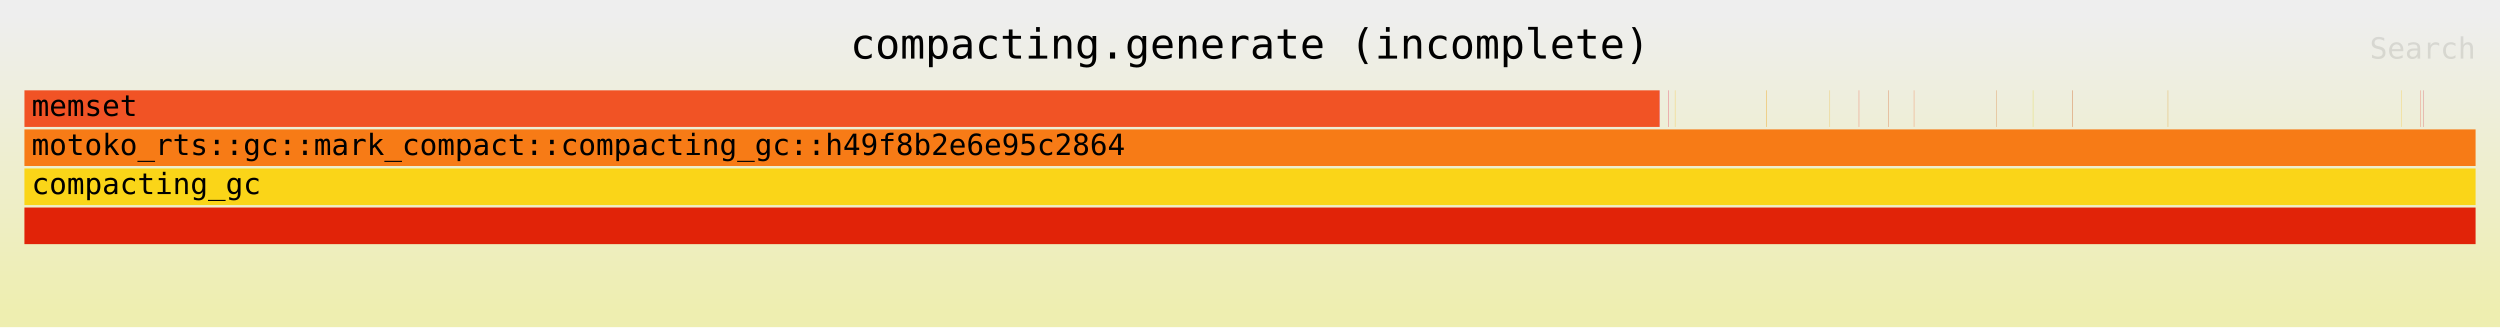
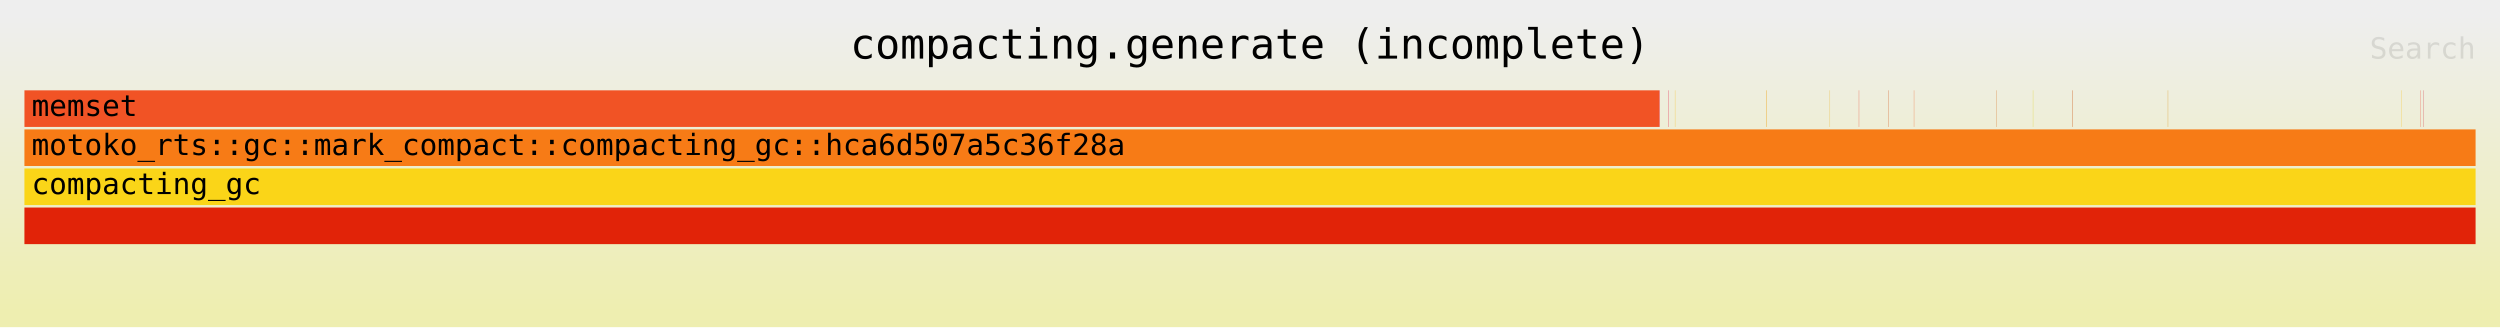
<svg xmlns="http://www.w3.org/2000/svg" xmlns:ns1="http://github.com/jonhoo/inferno" version="1.1" width="1024" height="134" viewBox="0 0 1024 134">
  <defs>
    <linearGradient id="background" y1="0" y2="1" x1="0" x2="0">
      <stop stop-color="#eeeeee" offset="5%" />
      <stop stop-color="#eeeeb0" offset="95%" />
    </linearGradient>
  </defs>
  <style type="text/css">
text { font-family:monospace; font-size:12px }
#title { text-anchor:middle; font-size:17px; }
#matched { text-anchor:end; }
#search { text-anchor:end; opacity:0.1; cursor:pointer; }
#search:hover, #search.show { opacity:1; }
#subtitle { text-anchor:middle; font-color:rgb(160,160,160); }
#unzoom { cursor:pointer; }
#frames &gt; *:hover { stroke:black; stroke-width:0.5; cursor:pointer; }
.hide { display:none; }
.parent { opacity:0.5; }
</style>
  <rect x="0" y="0" width="100%" height="134" fill="url(#background)" />
  <text id="title" fill="rgb(0,0,0)" x="50%" y="24.00">compacting.generate (incomplete)</text>
  <text id="details" fill="rgb(0,0,0)" x="10" y="117.00"> </text>
  <text id="unzoom" class="hide" fill="rgb(0,0,0)" x="10" y="24.00">Reset Zoom</text>
  <text id="search" fill="rgb(0,0,0)" x="1014" y="24.00">Search</text>
  <text id="matched" fill="rgb(0,0,0)" x="1014" y="117.00"> </text>
  <svg id="frames" x="10" width="1004" total_samples="34975760">
    <g>
      <rect x="0.001%" y="37" width="66.689%" height="15" fill="rgb(241,83,37)" ns1:x="445" ns1:w="23324985" />
      <text x="0.294%" y="47.50">memset</text>
    </g>
    <g>
      <rect x="66.691%" y="37" width="0.02%" height="15" fill="rgb(233,36,39)" ns1:x="23325499" ns1:w="6936" />
      <text x="66.983%" y="47.50" />
    </g>
    <g>
      <rect x="67.067%" y="37" width="0.011%" height="15" fill="rgb(226,3,54)" ns1:x="23457373" ns1:w="3698" />
      <text x="67.361%" y="47.50" />
    </g>
    <g>
      <rect x="67.336%" y="37" width="0.012%" height="15" fill="rgb(245,192,40)" ns1:x="23551279" ns1:w="4174" />
      <text x="67.629%" y="47.50" />
    </g>
    <g>
      <rect x="71.073%" y="37" width="0.017%" height="15" fill="rgb(238,167,29)" ns1:x="24858377" ns1:w="5942" />
      <text x="71.366%" y="47.50" />
    </g>
    <g>
      <rect x="73.651%" y="37" width="0.012%" height="15" fill="rgb(232,182,51)" ns1:x="25760115" ns1:w="4174" />
      <text x="73.944%" y="47.50" />
    </g>
    <g>
      <rect x="74.839%" y="37" width="0.011%" height="15" fill="rgb(231,60,39)" ns1:x="26175507" ns1:w="3834" />
      <text x="75.132%" y="47.50" />
    </g>
    <g>
      <rect x="76.056%" y="37" width="0.011%" height="15" fill="rgb(208,69,12)" ns1:x="26601339" ns1:w="3834" />
      <text x="76.35%" y="47.50" />
    </g>
    <g>
      <rect x="77.085%" y="37" width="0.011%" height="15" fill="rgb(235,93,37)" ns1:x="26960879" ns1:w="3834" />
      <text x="77.377%" y="47.50" />
    </g>
    <g>
      <rect x="80.435%" y="37" width="0.012%" height="15" fill="rgb(213,116,39)" ns1:x="28132743" ns1:w="4106" />
      <text x="80.728%" y="47.50" />
    </g>
    <g>
      <rect x="81.94%" y="37" width="0.011%" height="15" fill="rgb(222,207,29)" ns1:x="28659279" ns1:w="3902" />
      <text x="82.233%" y="47.50" />
    </g>
    <g>
      <rect x="83.55%" y="37" width="0.015%" height="15" fill="rgb(206,96,30)" ns1:x="29222353" ns1:w="5398" />
      <text x="83.843%" y="47.50" />
    </g>
    <g>
      <rect x="87.445%" y="37" width="0.011%" height="15" fill="rgb(218,138,4)" ns1:x="30584535" ns1:w="3698" />
      <text x="87.738%" y="47.50" />
    </g>
    <g>
      <rect x="96.96%" y="37" width="0.01%" height="15" fill="rgb(250,191,14)" ns1:x="33912629" ns1:w="3630" />
      <text x="97.253%" y="47.50" />
    </g>
    <g>
      <rect x="97.739%" y="37" width="0.01%" height="15" fill="rgb(239,60,40)" ns1:x="34184891" ns1:w="3630" />
      <text x="98.032%" y="47.50" />
    </g>
    <g>
      <rect x="97.875%" y="37" width="0.01%" height="15" fill="rgb(206,27,48)" ns1:x="34232585" ns1:w="3562" />
      <text x="98.168%" y="47.50" />
    </g>
    <g>
      <rect x="0%" y="85" width="100%" height="15" fill="rgb(225,35,8)" ns1:x="0" ns1:w="34975760" />
      <text x="0.293%" y="95.50" />
    </g>
    <g>
      <rect x="0%" y="69" width="100%" height="15" fill="rgb(250,213,24)" ns1:x="0" ns1:w="34975760" />
      <text x="0.293%" y="79.50">compacting_gc</text>
    </g>
    <g>
      <rect x="0%" y="53" width="100%" height="15" fill="rgb(247,123,22)" ns1:x="0" ns1:w="34975760" />
-       <text x="0.293%" y="63.50">motoko_rts::gc::mark_compact::compacting_gc::h49f8b2e6e95c2864</text>
+       <text x="0.293%" y="63.50">motoko_rts::gc::mark_compact::compacting_gc::hca6d507a5c36f28a</text>
    </g>
  </svg>
</svg>
